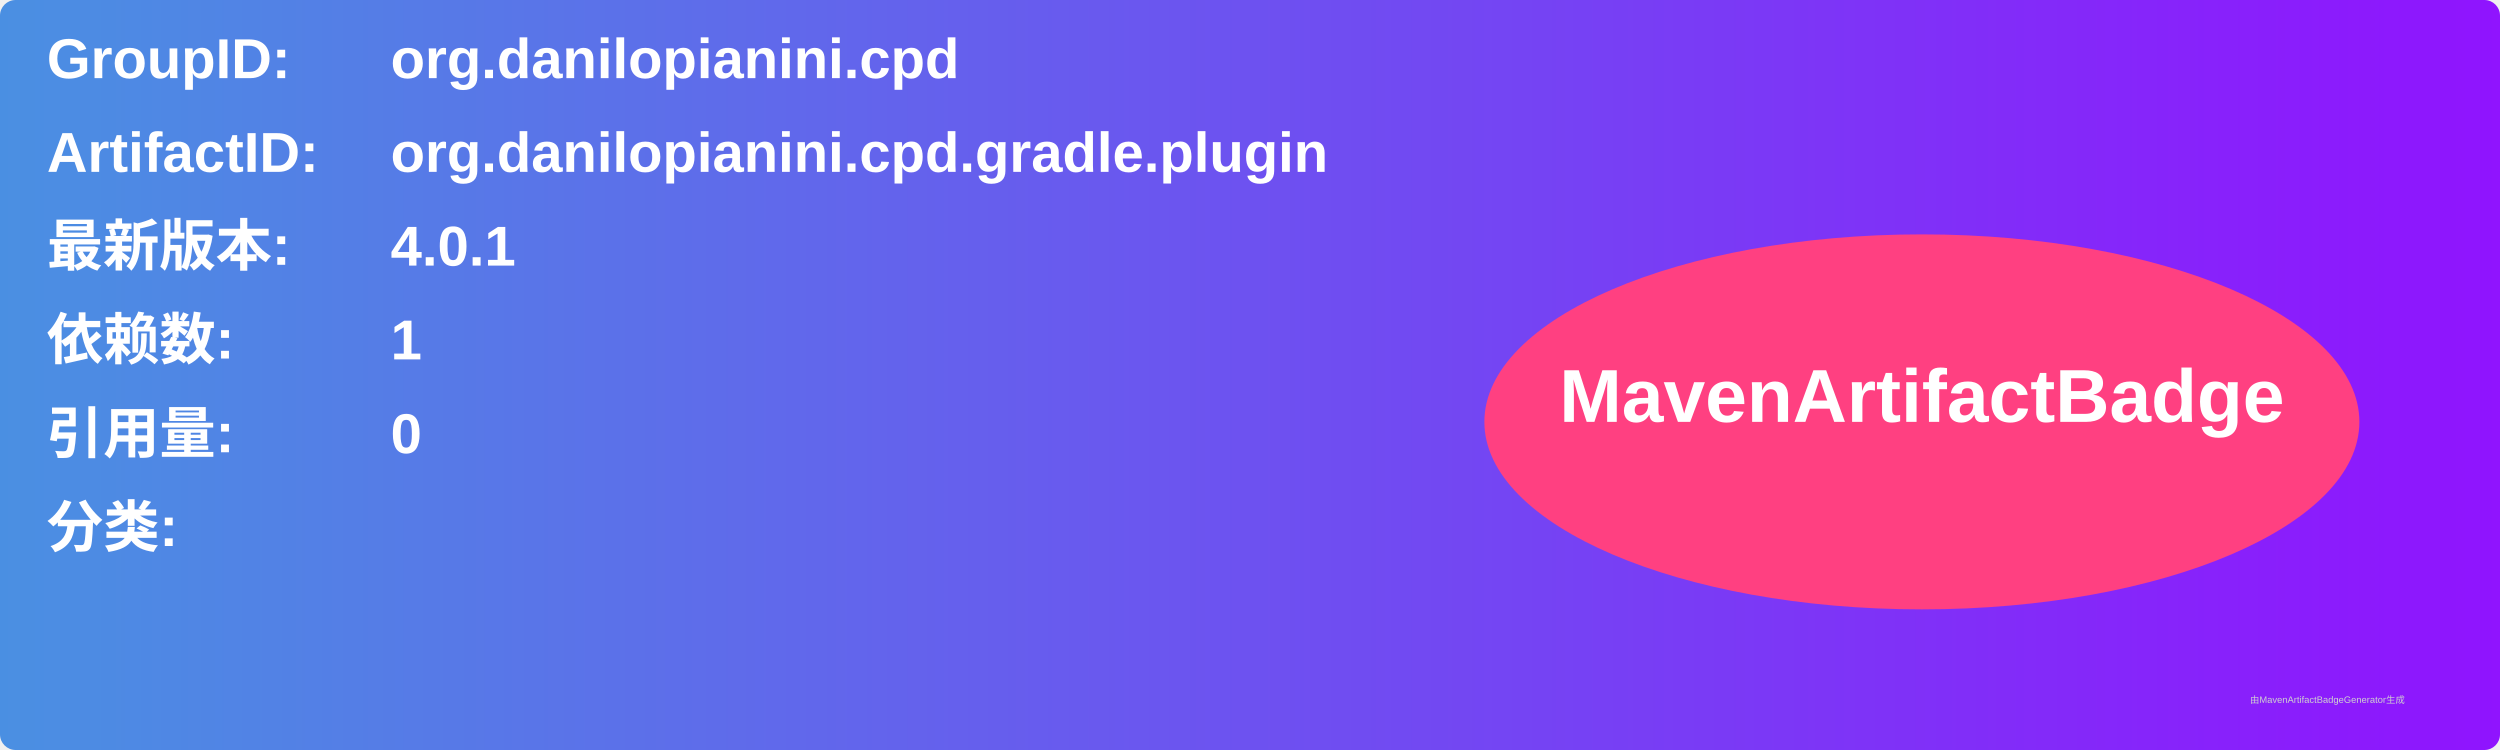
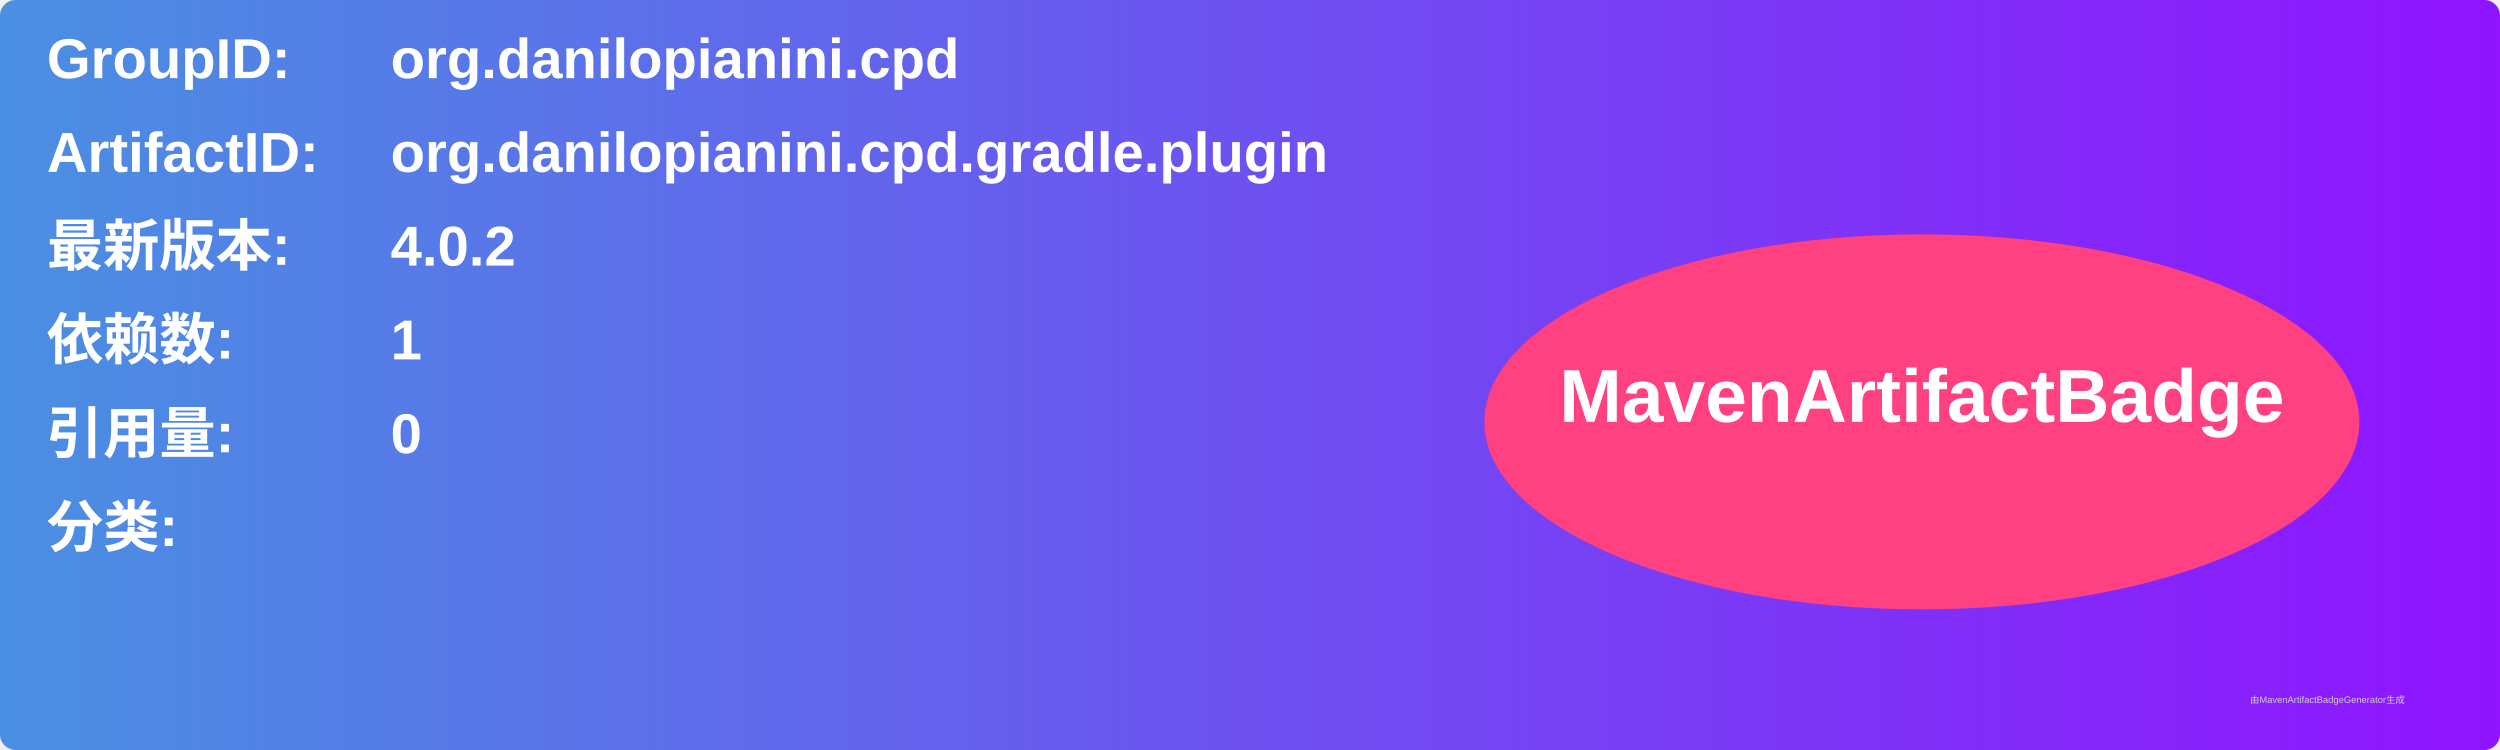
<svg xmlns="http://www.w3.org/2000/svg" width="800" height="240" viewBox="0 0 800 240">
  <linearGradient id="grad" x1="0%" y1="0%" x2="100%" y2="0%">
    <stop offset="0%" stop-color="#4a90e2" />
    <stop offset="100%" stop-color="#9013fe" />
  </linearGradient>
  <rect width="100%" height="100%" rx="5" ry="5" fill="url(#grad)" />
  <g transform="translate(15, 15)">
    <text x="0" y="10" font-family="Arial" font-size="18" fill="white" font-weight="bold" width="260">GroupID:</text>
    <text x="110" y="10" font-family="Arial" font-size="18" fill="white" font-weight="bold" width="460">org.danilopianini.cpd</text>
    <text x="0" y="40" font-family="Arial" font-size="18" fill="white" font-weight="bold" width="260">ArtifactID:</text>
    <text x="110" y="40" font-family="Arial" font-size="18" fill="white" font-weight="bold" width="460">org.danilopianini.cpd.gradle.plugin</text>
    <text x="0" y="70" font-family="Arial" font-size="18" fill="white" font-weight="bold">最新版本:</text>
    <text x="110" y="70" font-family="Arial" font-size="18" fill="white" font-weight="bold">
-       <tspan font-weight="bold">4.0.1</tspan>
+       <tspan font-weight="bold">4.0.2</tspan>
    </text>
    <text x="0" y="100" font-family="Arial" font-size="18" fill="white" font-weight="bold">依赖数: </text>
    <text x="110" y="100" font-family="Arial" font-size="18" fill="white">
      <tspan font-weight="bold">1</tspan>
    </text>
    <text x="0" y="130" font-family="Arial" font-size="18" fill="white" font-weight="bold">引用量: </text>
    <text x="110" y="130" font-family="Arial" font-size="18" fill="white">
      <tspan font-weight="bold">0</tspan>
    </text>
    <text x="0" y="160" font-family="Arial" font-size="18" fill="white" font-weight="bold">分类:</text>
    <text x="10" y="190" font-family="Arial" font-size="10" fill="white">
      <tspan font-weight="bold" />
    </text>
    <ellipse cx="600" cy="120" rx="140" ry="60" fill="#ff4081" />
    <text x="600" y="120" text-anchor="middle" font-family="Arial" font-size="24" fill="white" font-weight="bold">MavenArtifactBadge</text>
  </g>
  <text x="720" y="225" font-family="Arial" font-size="3" fill="#d0d0d0">由MavenArtifactBadgeGenerator生成</text>
</svg>
